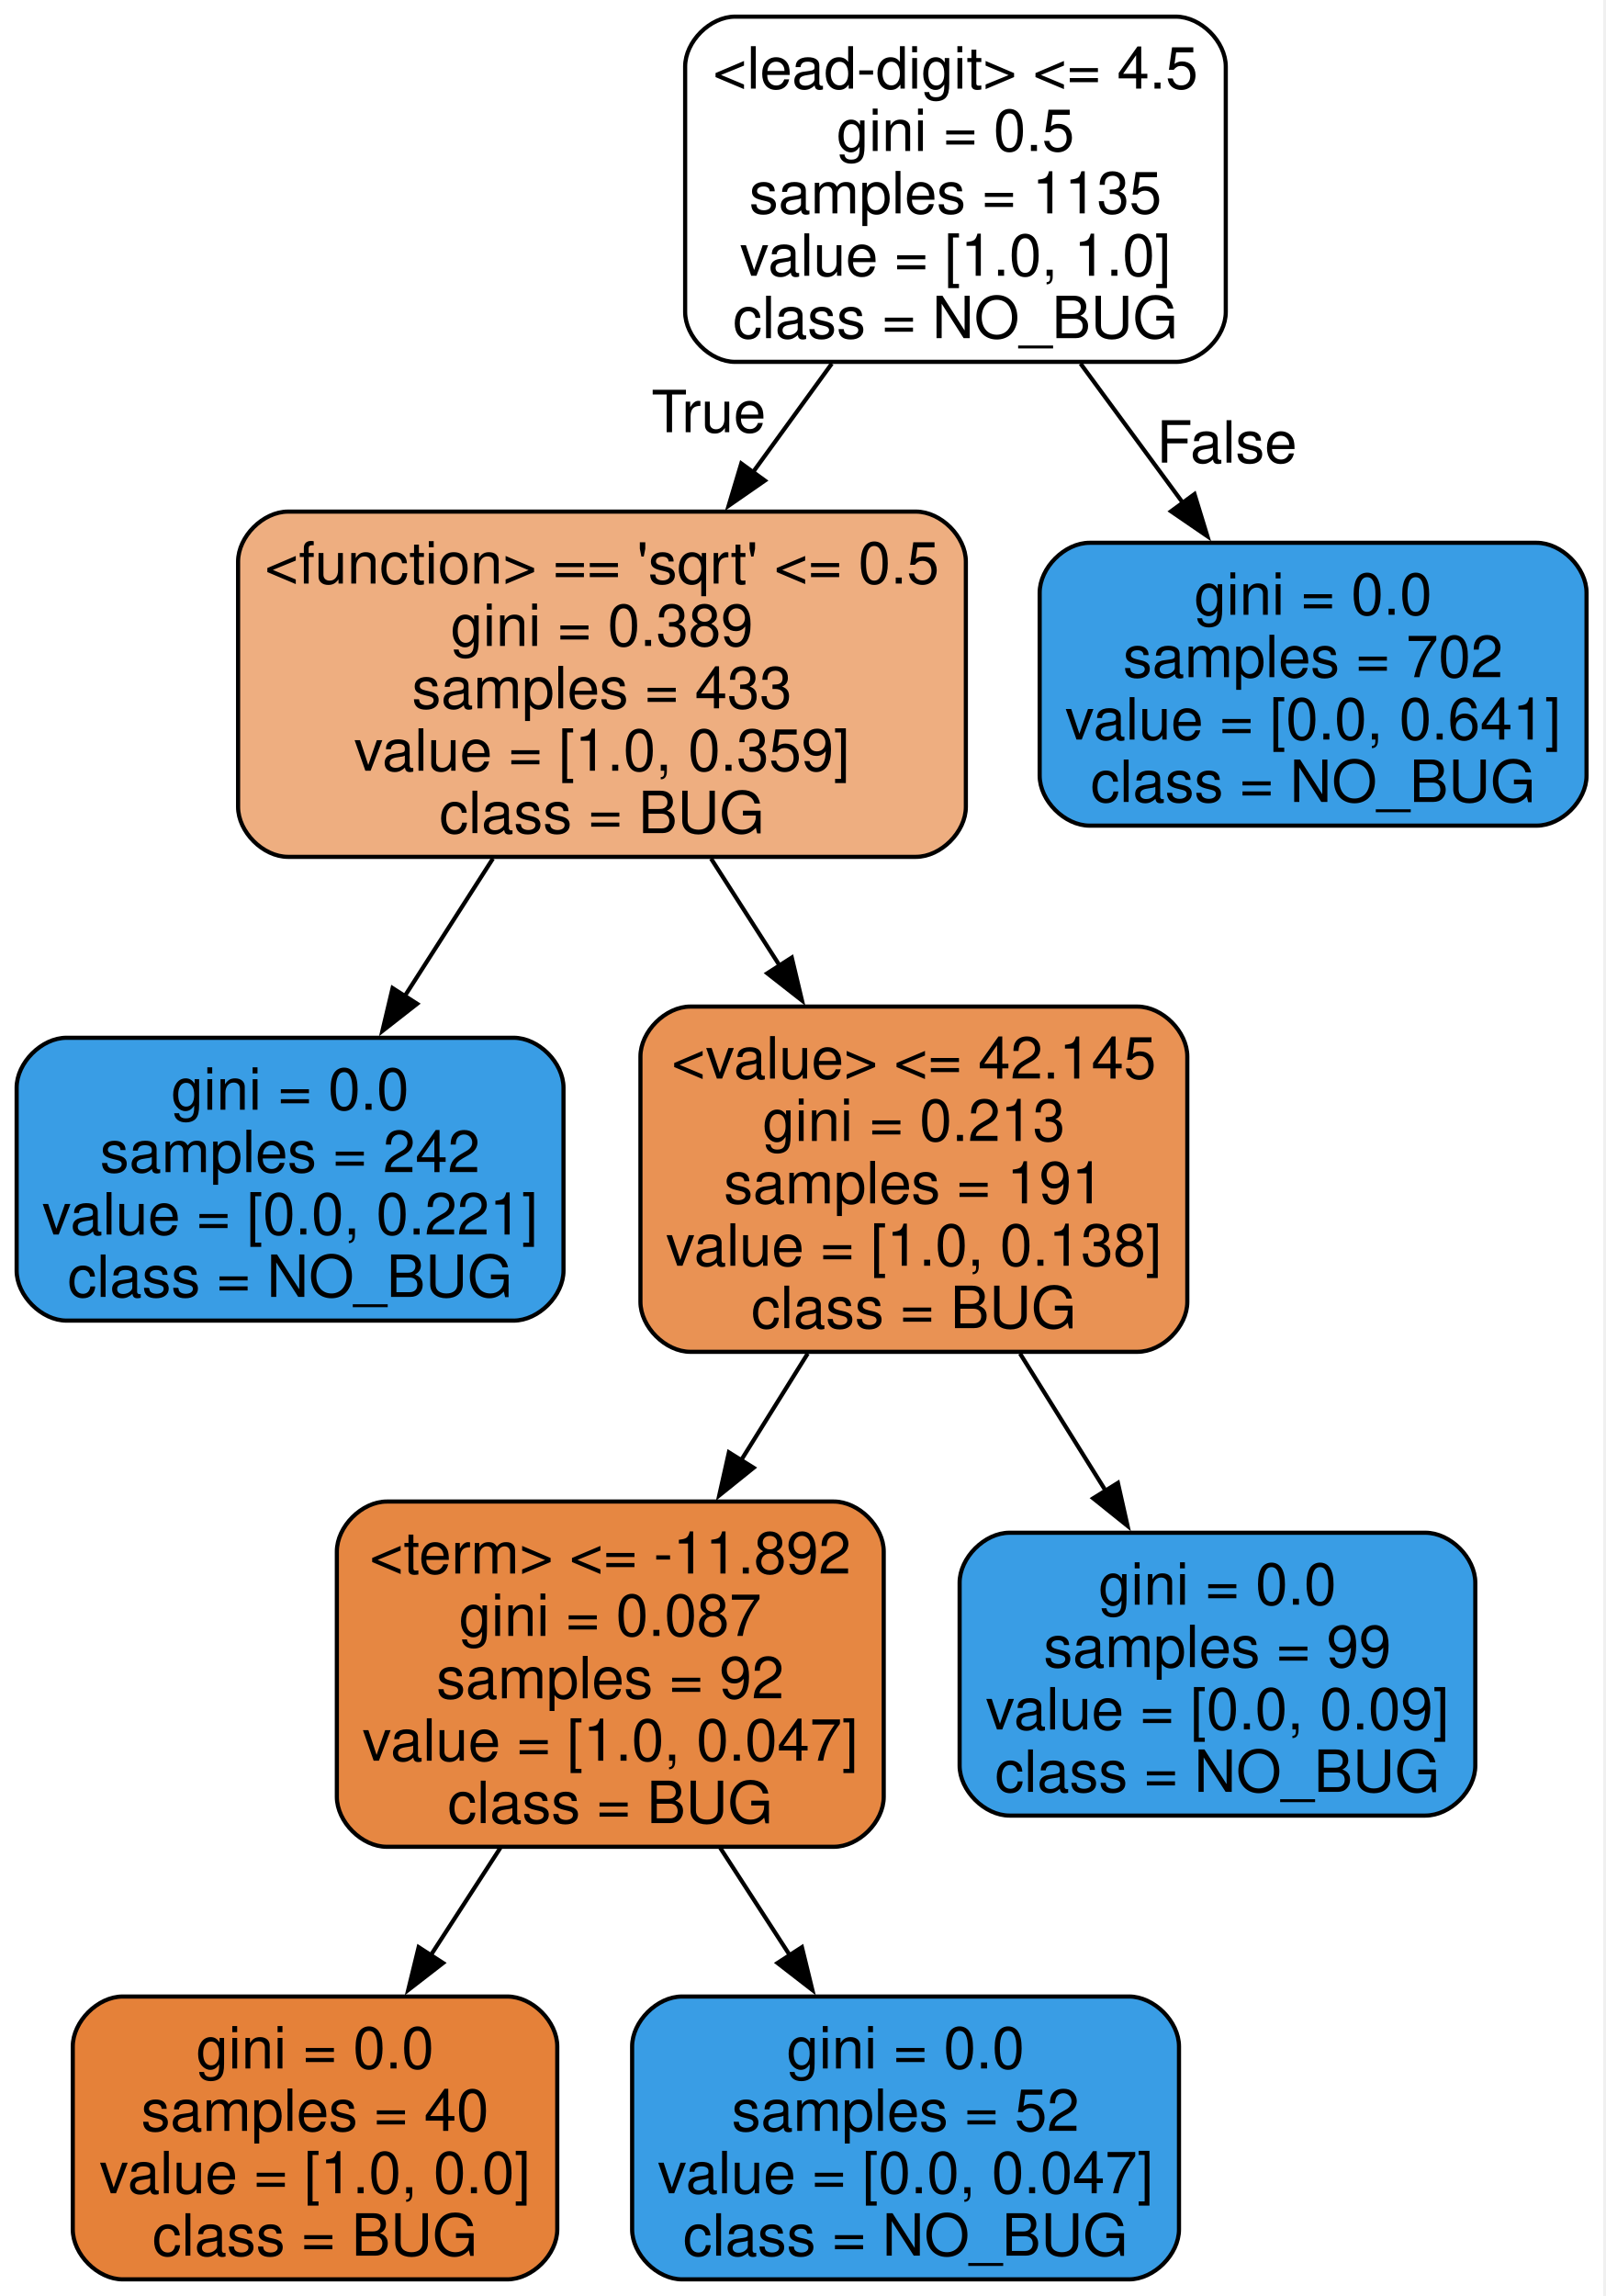
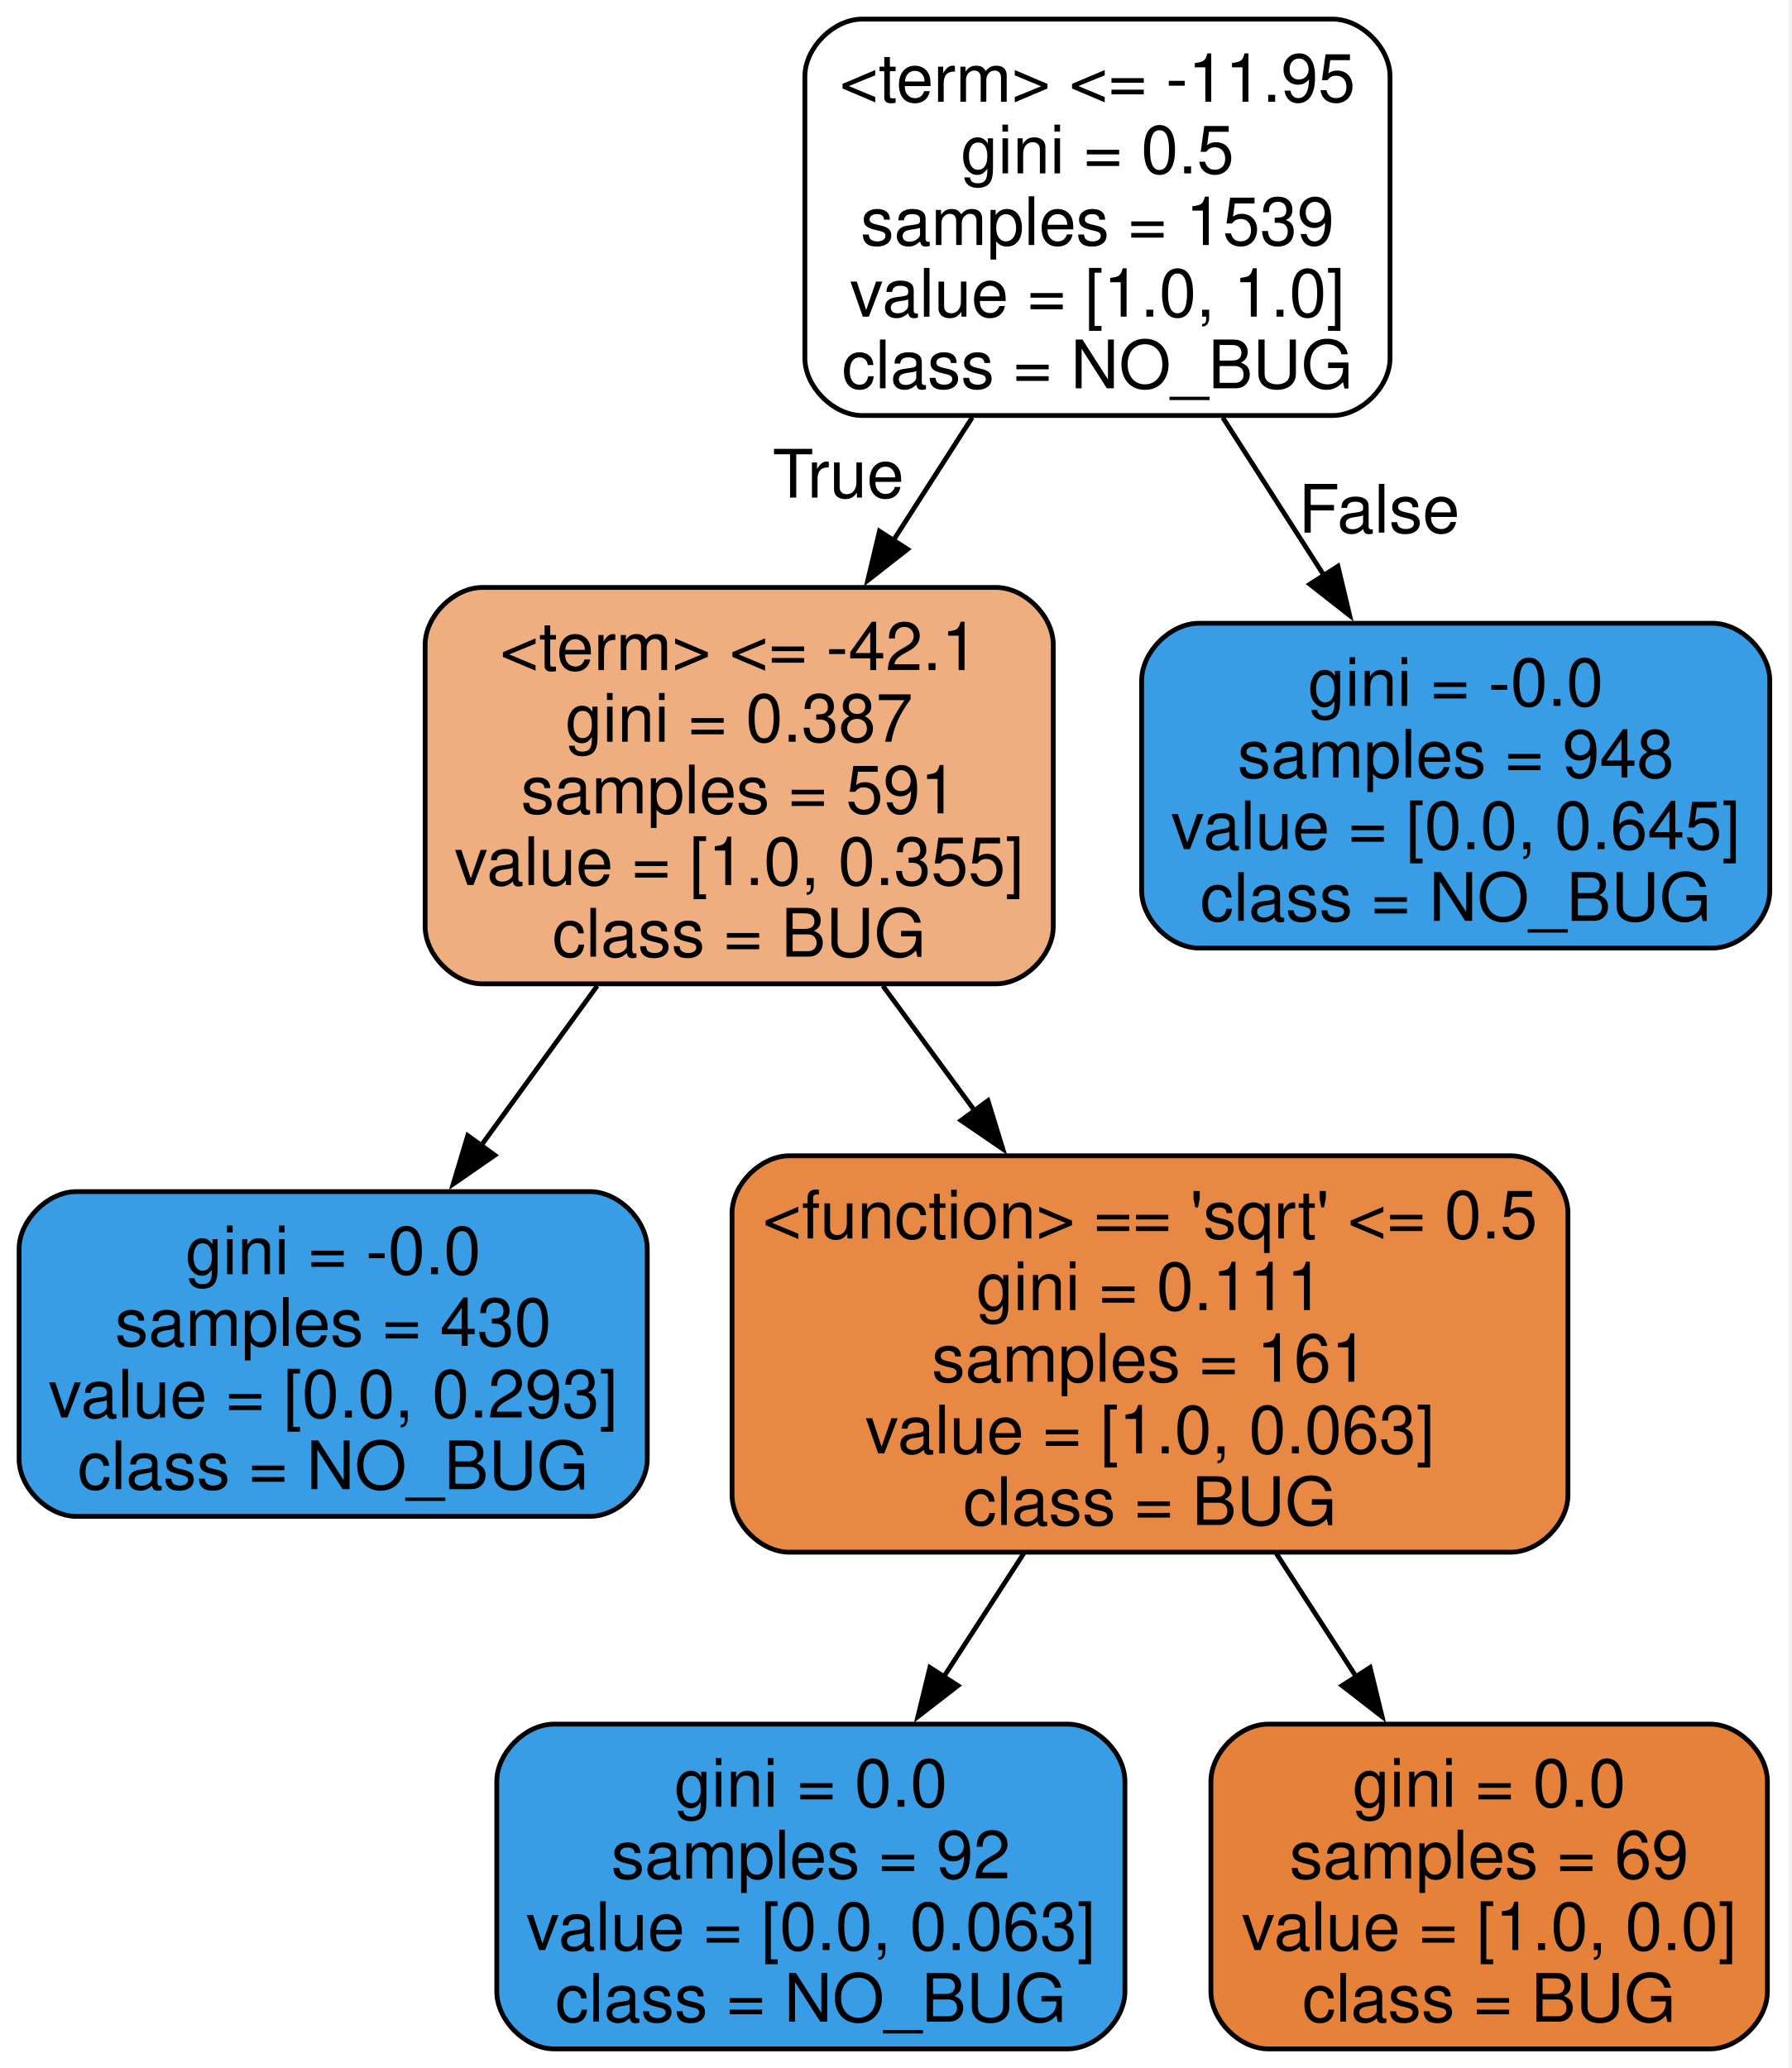
- <svg xmlns="http://www.w3.org/2000/svg" width="386pt" height="552pt" viewBox="0.00 0.00 386.00 552.00">
-   <g id="graph0" class="graph" transform="scale(1 1) rotate(0) translate(4 548)">
-     <polygon fill="white" stroke="none" points="-4,4 -4,-548 381.5,-548 381.5,4 -4,4" />
+ <svg xmlns="http://www.w3.org/2000/svg" width="375pt" height="433pt" viewBox="0.00 0.00 375.00 433.00">
+   <g id="graph0" class="graph" transform="scale(1 1) rotate(0) translate(4 429)">
+     <polygon fill="white" stroke="none" points="-4,4 -4,-429 370.5,-429 370.5,4 -4,4" />
    <g id="node1" class="node">
-       <path fill="#ffffff" stroke="black" d="M278.75,-544C278.75,-544 172.75,-544 172.75,-544 166.75,-544 160.75,-538 160.75,-532 160.75,-532 160.75,-473 160.75,-473 160.75,-467 166.75,-461 172.75,-461 172.75,-461 278.75,-461 278.75,-461 284.75,-461 290.75,-467 290.75,-473 290.75,-473 290.75,-532 290.75,-532 290.75,-538 284.75,-544 278.75,-544" />
-       <text xml:space="preserve" text-anchor="middle" x="225.75" y="-526.7" font-family="Helvetica,sans-Serif" font-size="14.00">&lt;lead-digit&gt; &lt;= 4.5</text>
-       <text xml:space="preserve" text-anchor="middle" x="225.75" y="-511.7" font-family="Helvetica,sans-Serif" font-size="14.00">gini = 0.5</text>
-       <text xml:space="preserve" text-anchor="middle" x="225.75" y="-496.7" font-family="Helvetica,sans-Serif" font-size="14.00">samples = 1135</text>
-       <text xml:space="preserve" text-anchor="middle" x="225.75" y="-481.7" font-family="Helvetica,sans-Serif" font-size="14.00">value = [1.0, 1.0]</text>
-       <text xml:space="preserve" text-anchor="middle" x="225.75" y="-466.7" font-family="Helvetica,sans-Serif" font-size="14.00">class = NO_BUG</text>
+       <path fill="#ffffff" stroke="black" d="M275,-425C275,-425 176.5,-425 176.5,-425 170.5,-425 164.5,-419 164.5,-413 164.5,-413 164.5,-354 164.5,-354 164.5,-348 170.5,-342 176.5,-342 176.5,-342 275,-342 275,-342 281,-342 287,-348 287,-354 287,-354 287,-413 287,-413 287,-419 281,-425 275,-425" />
+       <text xml:space="preserve" text-anchor="middle" x="225.75" y="-407.7" font-family="Helvetica,sans-Serif" font-size="14.00">&lt;term&gt; &lt;= -11.95</text>
+       <text xml:space="preserve" text-anchor="middle" x="225.75" y="-392.7" font-family="Helvetica,sans-Serif" font-size="14.00">gini = 0.5</text>
+       <text xml:space="preserve" text-anchor="middle" x="225.75" y="-377.7" font-family="Helvetica,sans-Serif" font-size="14.00">samples = 1539</text>
+       <text xml:space="preserve" text-anchor="middle" x="225.75" y="-362.7" font-family="Helvetica,sans-Serif" font-size="14.00">value = [1.0, 1.0]</text>
+       <text xml:space="preserve" text-anchor="middle" x="225.75" y="-347.7" font-family="Helvetica,sans-Serif" font-size="14.00">class = NO_BUG</text>
    </g>
    <g id="node2" class="node">
-       <path fill="#eeae80" stroke="black" d="M216.25,-425C216.25,-425 65.25,-425 65.25,-425 59.25,-425 53.25,-419 53.25,-413 53.25,-413 53.25,-354 53.25,-354 53.25,-348 59.25,-342 65.25,-342 65.25,-342 216.25,-342 216.25,-342 222.25,-342 228.25,-348 228.25,-354 228.25,-354 228.25,-413 228.25,-413 228.25,-419 222.25,-425 216.25,-425" />
-       <text xml:space="preserve" text-anchor="middle" x="140.75" y="-407.7" font-family="Helvetica,sans-Serif" font-size="14.00">&lt;function&gt; == 'sqrt' &lt;= 0.5</text>
-       <text xml:space="preserve" text-anchor="middle" x="140.75" y="-392.7" font-family="Helvetica,sans-Serif" font-size="14.00">gini = 0.389</text>
-       <text xml:space="preserve" text-anchor="middle" x="140.75" y="-377.7" font-family="Helvetica,sans-Serif" font-size="14.00">samples = 433</text>
-       <text xml:space="preserve" text-anchor="middle" x="140.75" y="-362.7" font-family="Helvetica,sans-Serif" font-size="14.00">value = [1.0, 0.359]</text>
-       <text xml:space="preserve" text-anchor="middle" x="140.75" y="-347.7" font-family="Helvetica,sans-Serif" font-size="14.00">class = BUG</text>
+       <path fill="#eeae7f" stroke="black" d="M204.5,-306C204.5,-306 97,-306 97,-306 91,-306 85,-300 85,-294 85,-294 85,-235 85,-235 85,-229 91,-223 97,-223 97,-223 204.5,-223 204.5,-223 210.5,-223 216.5,-229 216.5,-235 216.5,-235 216.5,-294 216.5,-294 216.5,-300 210.5,-306 204.5,-306" />
+       <text xml:space="preserve" text-anchor="middle" x="150.75" y="-288.7" font-family="Helvetica,sans-Serif" font-size="14.00">&lt;term&gt; &lt;= -42.1</text>
+       <text xml:space="preserve" text-anchor="middle" x="150.75" y="-273.7" font-family="Helvetica,sans-Serif" font-size="14.00">gini = 0.387</text>
+       <text xml:space="preserve" text-anchor="middle" x="150.75" y="-258.7" font-family="Helvetica,sans-Serif" font-size="14.00">samples = 591</text>
+       <text xml:space="preserve" text-anchor="middle" x="150.75" y="-243.7" font-family="Helvetica,sans-Serif" font-size="14.00">value = [1.0, 0.355]</text>
+       <text xml:space="preserve" text-anchor="middle" x="150.75" y="-228.7" font-family="Helvetica,sans-Serif" font-size="14.00">class = BUG</text>
    </g>
    <g id="edge1" class="edge">
-       <path fill="none" stroke="black" d="M196.02,-460.58C189.9,-452.16 183.4,-443.2 177.08,-434.5" />
-       <polygon fill="black" stroke="black" points="179.92,-432.46 171.21,-426.42 174.25,-436.57 179.92,-432.46" />
-       <text xml:space="preserve" text-anchor="middle" x="166.41" y="-444.09" font-family="Helvetica,sans-Serif" font-size="14.00">True</text>
+       <path fill="none" stroke="black" d="M199.52,-341.58C194.18,-333.25 188.5,-324.39 182.98,-315.78" />
+       <polygon fill="black" stroke="black" points="186,-314 177.66,-307.47 180.11,-317.78 186,-314" />
+       <text xml:space="preserve" text-anchor="middle" x="171.5" y="-324.82" font-family="Helvetica,sans-Serif" font-size="14.00">True</text>
    </g>
-     <g id="node9" class="node">
-       <path fill="#399de5" stroke="black" d="M365.5,-417.5C365.5,-417.5 258,-417.5 258,-417.5 252,-417.5 246,-411.5 246,-405.5 246,-405.5 246,-361.5 246,-361.5 246,-355.5 252,-349.5 258,-349.5 258,-349.5 365.5,-349.5 365.5,-349.5 371.5,-349.5 377.5,-355.5 377.5,-361.5 377.5,-361.5 377.5,-405.5 377.5,-405.5 377.5,-411.5 371.5,-417.5 365.5,-417.5" />
-       <text xml:space="preserve" text-anchor="middle" x="311.75" y="-400.2" font-family="Helvetica,sans-Serif" font-size="14.00">gini = 0.0</text>
-       <text xml:space="preserve" text-anchor="middle" x="311.75" y="-385.2" font-family="Helvetica,sans-Serif" font-size="14.00">samples = 702</text>
-       <text xml:space="preserve" text-anchor="middle" x="311.75" y="-370.2" font-family="Helvetica,sans-Serif" font-size="14.00">value = [0.0, 0.641]</text>
-       <text xml:space="preserve" text-anchor="middle" x="311.75" y="-355.2" font-family="Helvetica,sans-Serif" font-size="14.00">class = NO_BUG</text>
+     <g id="node7" class="node">
+       <path fill="#399de5" stroke="black" d="M354.5,-298.5C354.5,-298.5 247,-298.5 247,-298.5 241,-298.5 235,-292.5 235,-286.5 235,-286.5 235,-242.5 235,-242.5 235,-236.5 241,-230.5 247,-230.5 247,-230.5 354.5,-230.5 354.5,-230.5 360.5,-230.5 366.5,-236.5 366.5,-242.5 366.5,-242.5 366.5,-286.5 366.5,-286.5 366.5,-292.5 360.5,-298.5 354.5,-298.5" />
+       <text xml:space="preserve" text-anchor="middle" x="300.75" y="-281.2" font-family="Helvetica,sans-Serif" font-size="14.00">gini = -0.0</text>
+       <text xml:space="preserve" text-anchor="middle" x="300.75" y="-266.2" font-family="Helvetica,sans-Serif" font-size="14.00">samples = 948</text>
+       <text xml:space="preserve" text-anchor="middle" x="300.75" y="-251.2" font-family="Helvetica,sans-Serif" font-size="14.00">value = [0.0, 0.645]</text>
+       <text xml:space="preserve" text-anchor="middle" x="300.75" y="-236.2" font-family="Helvetica,sans-Serif" font-size="14.00">class = NO_BUG</text>
    </g>
-     <g id="edge8" class="edge">
-       <path fill="none" stroke="black" d="M255.83,-460.58C263.85,-449.66 272.54,-437.85 280.61,-426.86" />
-       <polygon fill="black" stroke="black" points="283.23,-429.21 286.33,-419.08 277.59,-425.07 283.23,-429.21" />
-       <text xml:space="preserve" text-anchor="middle" x="291" y="-436.77" font-family="Helvetica,sans-Serif" font-size="14.00">False</text>
+     <g id="edge6" class="edge">
+       <path fill="none" stroke="black" d="M251.98,-341.58C258.84,-330.88 266.25,-319.32 273.17,-308.52" />
+       <polygon fill="black" stroke="black" points="276.1,-310.44 278.55,-300.14 270.2,-306.67 276.1,-310.44" />
+       <text xml:space="preserve" text-anchor="middle" x="284.71" y="-317.48" font-family="Helvetica,sans-Serif" font-size="14.00">False</text>
    </g>
    <g id="node3" class="node">
-       <path fill="#399de5" stroke="black" d="M119.5,-298.5C119.5,-298.5 12,-298.5 12,-298.5 6,-298.5 0,-292.5 0,-286.5 0,-286.5 0,-242.5 0,-242.5 0,-236.5 6,-230.5 12,-230.5 12,-230.5 119.5,-230.5 119.5,-230.5 125.5,-230.5 131.5,-236.5 131.5,-242.5 131.5,-242.5 131.5,-286.5 131.5,-286.5 131.5,-292.5 125.5,-298.5 119.5,-298.5" />
-       <text xml:space="preserve" text-anchor="middle" x="65.75" y="-281.2" font-family="Helvetica,sans-Serif" font-size="14.00">gini = 0.0</text>
-       <text xml:space="preserve" text-anchor="middle" x="65.75" y="-266.2" font-family="Helvetica,sans-Serif" font-size="14.00">samples = 242</text>
-       <text xml:space="preserve" text-anchor="middle" x="65.75" y="-251.2" font-family="Helvetica,sans-Serif" font-size="14.00">value = [0.0, 0.221]</text>
-       <text xml:space="preserve" text-anchor="middle" x="65.75" y="-236.2" font-family="Helvetica,sans-Serif" font-size="14.00">class = NO_BUG</text>
+       <path fill="#399de5" stroke="black" d="M119.5,-179.5C119.5,-179.5 12,-179.5 12,-179.5 6,-179.5 0,-173.5 0,-167.5 0,-167.5 0,-123.5 0,-123.5 0,-117.5 6,-111.5 12,-111.5 12,-111.5 119.5,-111.5 119.5,-111.5 125.5,-111.5 131.5,-117.5 131.5,-123.5 131.5,-123.5 131.5,-167.5 131.5,-167.5 131.5,-173.5 125.5,-179.5 119.5,-179.5" />
+       <text xml:space="preserve" text-anchor="middle" x="65.75" y="-162.2" font-family="Helvetica,sans-Serif" font-size="14.00">gini = -0.0</text>
+       <text xml:space="preserve" text-anchor="middle" x="65.75" y="-147.2" font-family="Helvetica,sans-Serif" font-size="14.00">samples = 430</text>
+       <text xml:space="preserve" text-anchor="middle" x="65.75" y="-132.2" font-family="Helvetica,sans-Serif" font-size="14.00">value = [0.0, 0.293]</text>
+       <text xml:space="preserve" text-anchor="middle" x="65.75" y="-117.2" font-family="Helvetica,sans-Serif" font-size="14.00">class = NO_BUG</text>
    </g>
    <g id="edge2" class="edge">
-       <path fill="none" stroke="black" d="M114.52,-341.58C107.66,-330.88 100.25,-319.32 93.33,-308.52" />
-       <polygon fill="black" stroke="black" points="96.3,-306.67 87.95,-300.14 90.4,-310.44 96.3,-306.67" />
+       <path fill="none" stroke="black" d="M121.02,-222.58C113.09,-211.66 104.51,-199.85 96.52,-188.86" />
+       <polygon fill="black" stroke="black" points="99.59,-187.12 90.88,-181.09 93.92,-191.23 99.59,-187.12" />
    </g>
    <g id="node4" class="node">
-       <path fill="#e99254" stroke="black" d="M269.5,-306C269.5,-306 162,-306 162,-306 156,-306 150,-300 150,-294 150,-294 150,-235 150,-235 150,-229 156,-223 162,-223 162,-223 269.5,-223 269.5,-223 275.5,-223 281.5,-229 281.5,-235 281.5,-235 281.5,-294 281.5,-294 281.5,-300 275.5,-306 269.5,-306" />
-       <text xml:space="preserve" text-anchor="middle" x="215.75" y="-288.7" font-family="Helvetica,sans-Serif" font-size="14.00">&lt;value&gt; &lt;= 42.145</text>
-       <text xml:space="preserve" text-anchor="middle" x="215.75" y="-273.7" font-family="Helvetica,sans-Serif" font-size="14.00">gini = 0.213</text>
-       <text xml:space="preserve" text-anchor="middle" x="215.75" y="-258.7" font-family="Helvetica,sans-Serif" font-size="14.00">samples = 191</text>
-       <text xml:space="preserve" text-anchor="middle" x="215.75" y="-243.7" font-family="Helvetica,sans-Serif" font-size="14.00">value = [1.0, 0.138]</text>
-       <text xml:space="preserve" text-anchor="middle" x="215.75" y="-228.7" font-family="Helvetica,sans-Serif" font-size="14.00">class = BUG</text>
+       <path fill="#e78945" stroke="black" d="M312.25,-187C312.25,-187 161.25,-187 161.25,-187 155.25,-187 149.25,-181 149.25,-175 149.25,-175 149.25,-116 149.25,-116 149.25,-110 155.25,-104 161.25,-104 161.25,-104 312.25,-104 312.25,-104 318.25,-104 324.25,-110 324.25,-116 324.25,-116 324.25,-175 324.25,-175 324.25,-181 318.25,-187 312.25,-187" />
+       <text xml:space="preserve" text-anchor="middle" x="236.75" y="-169.7" font-family="Helvetica,sans-Serif" font-size="14.00">&lt;function&gt; == 'sqrt' &lt;= 0.5</text>
+       <text xml:space="preserve" text-anchor="middle" x="236.75" y="-154.7" font-family="Helvetica,sans-Serif" font-size="14.00">gini = 0.111</text>
+       <text xml:space="preserve" text-anchor="middle" x="236.75" y="-139.7" font-family="Helvetica,sans-Serif" font-size="14.00">samples = 161</text>
+       <text xml:space="preserve" text-anchor="middle" x="236.75" y="-124.7" font-family="Helvetica,sans-Serif" font-size="14.00">value = [1.0, 0.063]</text>
+       <text xml:space="preserve" text-anchor="middle" x="236.75" y="-109.7" font-family="Helvetica,sans-Serif" font-size="14.00">class = BUG</text>
    </g>
    <g id="edge3" class="edge">
-       <path fill="none" stroke="black" d="M166.98,-341.58C172.32,-333.25 178,-324.39 183.52,-315.78" />
-       <polygon fill="black" stroke="black" points="186.39,-317.78 188.84,-307.47 180.5,-314 186.39,-317.78" />
+       <path fill="none" stroke="black" d="M180.83,-222.58C187.08,-214.07 193.74,-205.01 200.2,-196.23" />
+       <polygon fill="black" stroke="black" points="202.83,-198.55 205.94,-188.42 197.19,-194.4 202.83,-198.55" />
    </g>
    <g id="node5" class="node">
-       <path fill="#e68742" stroke="black" d="M196.5,-187C196.5,-187 89,-187 89,-187 83,-187 77,-181 77,-175 77,-175 77,-116 77,-116 77,-110 83,-104 89,-104 89,-104 196.5,-104 196.5,-104 202.5,-104 208.5,-110 208.5,-116 208.5,-116 208.5,-175 208.5,-175 208.5,-181 202.5,-187 196.5,-187" />
-       <text xml:space="preserve" text-anchor="middle" x="142.75" y="-169.7" font-family="Helvetica,sans-Serif" font-size="14.00">&lt;term&gt; &lt;= -11.892</text>
-       <text xml:space="preserve" text-anchor="middle" x="142.75" y="-154.7" font-family="Helvetica,sans-Serif" font-size="14.00">gini = 0.087</text>
-       <text xml:space="preserve" text-anchor="middle" x="142.75" y="-139.7" font-family="Helvetica,sans-Serif" font-size="14.00">samples = 92</text>
-       <text xml:space="preserve" text-anchor="middle" x="142.75" y="-124.7" font-family="Helvetica,sans-Serif" font-size="14.00">value = [1.0, 0.047]</text>
-       <text xml:space="preserve" text-anchor="middle" x="142.75" y="-109.7" font-family="Helvetica,sans-Serif" font-size="14.00">class = BUG</text>
+       <path fill="#399de5" stroke="black" d="M219.5,-68C219.5,-68 112,-68 112,-68 106,-68 100,-62 100,-56 100,-56 100,-12 100,-12 100,-6 106,0 112,0 112,0 219.5,0 219.5,0 225.5,0 231.5,-6 231.5,-12 231.5,-12 231.5,-56 231.5,-56 231.5,-62 225.5,-68 219.5,-68" />
+       <text xml:space="preserve" text-anchor="middle" x="165.75" y="-50.7" font-family="Helvetica,sans-Serif" font-size="14.00">gini = 0.0</text>
+       <text xml:space="preserve" text-anchor="middle" x="165.75" y="-35.7" font-family="Helvetica,sans-Serif" font-size="14.00">samples = 92</text>
+       <text xml:space="preserve" text-anchor="middle" x="165.75" y="-20.7" font-family="Helvetica,sans-Serif" font-size="14.00">value = [0.0, 0.063]</text>
+       <text xml:space="preserve" text-anchor="middle" x="165.75" y="-5.7" font-family="Helvetica,sans-Serif" font-size="14.00">class = NO_BUG</text>
    </g>
    <g id="edge4" class="edge">
-       <path fill="none" stroke="black" d="M190.22,-222.58C185.02,-214.25 179.5,-205.39 174.12,-196.78" />
-       <polygon fill="black" stroke="black" points="177.21,-195.12 168.95,-188.48 171.27,-198.82 177.21,-195.12" />
-     </g>
-     <g id="node8" class="node">
-       <path fill="#399de5" stroke="black" d="M338.75,-179.5C338.75,-179.5 238.75,-179.5 238.75,-179.5 232.75,-179.5 226.75,-173.5 226.75,-167.5 226.75,-167.5 226.75,-123.5 226.75,-123.5 226.75,-117.5 232.75,-111.5 238.75,-111.5 238.75,-111.5 338.75,-111.5 338.75,-111.5 344.75,-111.5 350.75,-117.5 350.75,-123.5 350.75,-123.5 350.75,-167.5 350.75,-167.5 350.75,-173.5 344.75,-179.5 338.75,-179.5" />
-       <text xml:space="preserve" text-anchor="middle" x="288.75" y="-162.2" font-family="Helvetica,sans-Serif" font-size="14.00">gini = 0.0</text>
-       <text xml:space="preserve" text-anchor="middle" x="288.75" y="-147.2" font-family="Helvetica,sans-Serif" font-size="14.00">samples = 99</text>
-       <text xml:space="preserve" text-anchor="middle" x="288.75" y="-132.2" font-family="Helvetica,sans-Serif" font-size="14.00">value = [0.0, 0.09]</text>
-       <text xml:space="preserve" text-anchor="middle" x="288.75" y="-117.2" font-family="Helvetica,sans-Serif" font-size="14.00">class = NO_BUG</text>
-     </g>
-     <g id="edge7" class="edge">
-       <path fill="none" stroke="black" d="M241.28,-222.58C247.96,-211.88 255.17,-200.32 261.91,-189.52" />
-       <polygon fill="black" stroke="black" points="264.81,-191.48 267.13,-181.15 258.87,-187.78 264.81,-191.48" />
+       <path fill="none" stroke="black" d="M210.31,-103.73C204.81,-95.24 199,-86.28 193.46,-77.73" />
+       <polygon fill="black" stroke="black" points="196.54,-76.06 188.16,-69.57 190.67,-79.86 196.54,-76.06" />
    </g>
    <g id="node6" class="node">
-       <path fill="#e58139" stroke="black" d="M118,-68C118,-68 25.5,-68 25.5,-68 19.5,-68 13.5,-62 13.5,-56 13.5,-56 13.5,-12 13.5,-12 13.5,-6 19.5,0 25.5,0 25.5,0 118,0 118,0 124,0 130,-6 130,-12 130,-12 130,-56 130,-56 130,-62 124,-68 118,-68" />
-       <text xml:space="preserve" text-anchor="middle" x="71.75" y="-50.7" font-family="Helvetica,sans-Serif" font-size="14.00">gini = 0.0</text>
-       <text xml:space="preserve" text-anchor="middle" x="71.75" y="-35.7" font-family="Helvetica,sans-Serif" font-size="14.00">samples = 40</text>
-       <text xml:space="preserve" text-anchor="middle" x="71.75" y="-20.7" font-family="Helvetica,sans-Serif" font-size="14.00">value = [1.0, 0.0]</text>
-       <text xml:space="preserve" text-anchor="middle" x="71.75" y="-5.7" font-family="Helvetica,sans-Serif" font-size="14.00">class = BUG</text>
+       <path fill="#e58139" stroke="black" d="M354,-68C354,-68 261.5,-68 261.5,-68 255.5,-68 249.5,-62 249.5,-56 249.5,-56 249.5,-12 249.5,-12 249.5,-6 255.5,0 261.5,0 261.5,0 354,0 354,0 360,0 366,-6 366,-12 366,-12 366,-56 366,-56 366,-62 360,-68 354,-68" />
+       <text xml:space="preserve" text-anchor="middle" x="307.75" y="-50.7" font-family="Helvetica,sans-Serif" font-size="14.00">gini = 0.0</text>
+       <text xml:space="preserve" text-anchor="middle" x="307.75" y="-35.7" font-family="Helvetica,sans-Serif" font-size="14.00">samples = 69</text>
+       <text xml:space="preserve" text-anchor="middle" x="307.75" y="-20.7" font-family="Helvetica,sans-Serif" font-size="14.00">value = [1.0, 0.0]</text>
+       <text xml:space="preserve" text-anchor="middle" x="307.75" y="-5.7" font-family="Helvetica,sans-Serif" font-size="14.00">class = BUG</text>
    </g>
    <g id="edge5" class="edge">
-       <path fill="none" stroke="black" d="M116.31,-103.73C110.81,-95.24 105,-86.28 99.46,-77.73" />
-       <polygon fill="black" stroke="black" points="102.54,-76.06 94.16,-69.57 96.67,-79.86 102.54,-76.06" />
-     </g>
-     <g id="node7" class="node">
-       <path fill="#399de5" stroke="black" d="M267.5,-68C267.5,-68 160,-68 160,-68 154,-68 148,-62 148,-56 148,-56 148,-12 148,-12 148,-6 154,0 160,0 160,0 267.5,0 267.5,0 273.5,0 279.5,-6 279.5,-12 279.5,-12 279.5,-56 279.5,-56 279.5,-62 273.5,-68 267.5,-68" />
-       <text xml:space="preserve" text-anchor="middle" x="213.75" y="-50.7" font-family="Helvetica,sans-Serif" font-size="14.00">gini = 0.0</text>
-       <text xml:space="preserve" text-anchor="middle" x="213.75" y="-35.7" font-family="Helvetica,sans-Serif" font-size="14.00">samples = 52</text>
-       <text xml:space="preserve" text-anchor="middle" x="213.75" y="-20.7" font-family="Helvetica,sans-Serif" font-size="14.00">value = [0.0, 0.047]</text>
-       <text xml:space="preserve" text-anchor="middle" x="213.75" y="-5.7" font-family="Helvetica,sans-Serif" font-size="14.00">class = NO_BUG</text>
-     </g>
-     <g id="edge6" class="edge">
-       <path fill="none" stroke="black" d="M169.19,-103.73C174.69,-95.24 180.5,-86.28 186.04,-77.73" />
-       <polygon fill="black" stroke="black" points="188.83,-79.86 191.34,-69.57 182.96,-76.06 188.83,-79.86" />
+       <path fill="none" stroke="black" d="M263.19,-103.73C268.69,-95.24 274.5,-86.28 280.04,-77.73" />
+       <polygon fill="black" stroke="black" points="282.83,-79.86 285.34,-69.57 276.96,-76.06 282.83,-79.86" />
    </g>
  </g>
</svg>
